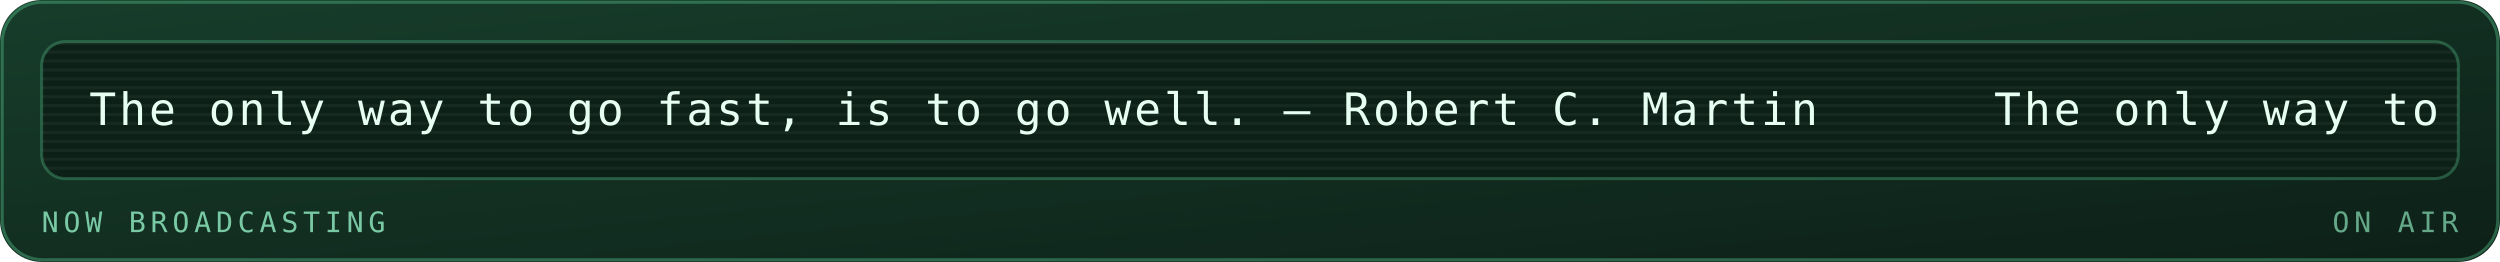
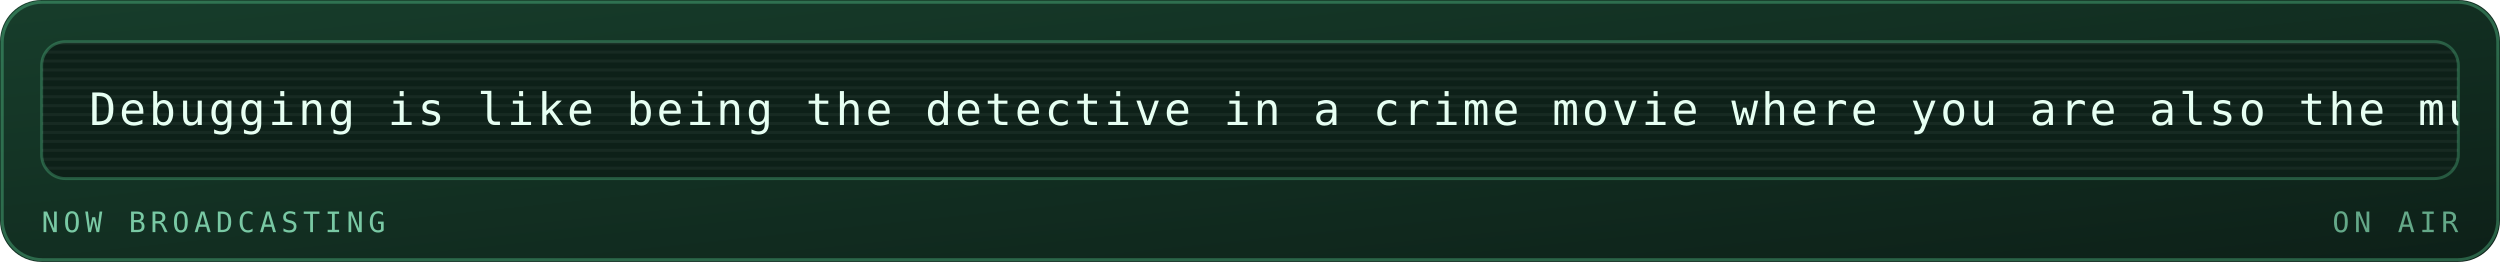
<svg xmlns="http://www.w3.org/2000/svg" viewBox="0 0 840 88" width="840" height="88" role="img" aria-labelledby="mrqt mrqd">
  <defs>
    <linearGradient id="mrqbg" x1="0" y1="0" x2="1" y2="1">
      <stop offset="0" stop-color="#173d2b" />
      <stop offset="1" stop-color="#0d2018" />
    </linearGradient>
  </defs>
  <style>
    .mono{font-family:ui-monospace,SFMono-Regular,Menlo,Consolas,"DejaVu Sans Mono",monospace}
    .lbl{font-size:9.5px;letter-spacing:1.6px;fill:#79c9a4}
    .big{font-size:31px;font-weight:700;fill:#e6fff2}
    .med{font-size:15px;font-weight:700;fill:#e6fff2}
    .sm{font-size:11px;fill:#e6fff2}
    .dim{font-size:11px;fill:#79c9a4}
    
    .pulse{animation:pulse 3.4s ease-in-out infinite}
    @keyframes pulse{0%,100%{opacity:1}50%{opacity:.62}}
    .crt{font-size:15px;fill:#e6fff2;letter-spacing:1px}
    .caret{animation:blip 1s steps(1) infinite}
    @keyframes blip{0%,49%{opacity:1}50%,100%{opacity:0}}
    .flicker{animation:flick 4.5s ease-in-out infinite}
    @keyframes flick{0%,96%,100%{opacity:1}97%{opacity:.82}98%{opacity:.94}}
</style>
  <rect width="840" height="88" rx="14" fill="url(#mrqbg)" />
  <rect x="0.75" y="0.75" width="838.5" height="86.5" rx="13.5" fill="none" stroke="#5fd99a" stroke-opacity="0.35" />
  <g class="flicker">
    <rect x="14" y="14" width="812" height="46" rx="8" fill="#0d2018" stroke="#5fd99a" stroke-opacity="0.3" />
    <defs>
      <clipPath id="mqpanel">
        <rect x="14" y="14" width="812" height="46" rx="8" />
      </clipPath>
    </defs>
    <g clip-path="url(#mqpanel)">
      <g transform="translate(14 14)">
        <rect x="0" y="0" width="812" height="1" fill="#e6fff2" opacity="0.05" />
        <rect x="0" y="3" width="812" height="1" fill="#e6fff2" opacity="0.05" />
        <rect x="0" y="6" width="812" height="1" fill="#e6fff2" opacity="0.05" />
        <rect x="0" y="9" width="812" height="1" fill="#e6fff2" opacity="0.05" />
        <rect x="0" y="12" width="812" height="1" fill="#e6fff2" opacity="0.05" />
        <rect x="0" y="15" width="812" height="1" fill="#e6fff2" opacity="0.05" />
        <rect x="0" y="18" width="812" height="1" fill="#e6fff2" opacity="0.05" />
        <rect x="0" y="21" width="812" height="1" fill="#e6fff2" opacity="0.05" />
        <rect x="0" y="24" width="812" height="1" fill="#e6fff2" opacity="0.05" />
        <rect x="0" y="27" width="812" height="1" fill="#e6fff2" opacity="0.05" />
        <rect x="0" y="30" width="812" height="1" fill="#e6fff2" opacity="0.05" />
        <rect x="0" y="33" width="812" height="1" fill="#e6fff2" opacity="0.05" />
        <rect x="0" y="36" width="812" height="1" fill="#e6fff2" opacity="0.05" />
        <rect x="0" y="39" width="812" height="1" fill="#e6fff2" opacity="0.05" />
        <rect x="0" y="42" width="812" height="1" fill="#e6fff2" opacity="0.05" />
        <g transform="translate(16 0)">
          <g>
-             <animateTransform attributeName="transform" type="translate" from="0 0" to="-640 0" dur="15s" repeatCount="indefinite" />
-             <text class="mono crt" x="0" y="28">The only way to go fast, is to go well. — Robert C. Martin</text>
-             <text class="mono crt" x="640" y="28">The only way to go fast, is to go well. — Robert C. Martin</text>
-             <text class="mono crt" x="1280" y="28">The only way to go fast, is to go well. — Robert C. Martin</text>
-             <text class="mono crt" x="1920" y="28">The only way to go fast, is to go well. — Robert C. Martin</text>
+             <animateTransform attributeName="transform" type="translate" from="0 0" to="-1090 0" dur="26s" repeatCount="indefinite" />
+             <text class="mono crt" x="0" y="28">Debugging is like being the detective in a crime movie where you are also the murderer. — Filipe Fortes</text>
+             <text class="mono crt" x="1090" y="28">Debugging is like being the detective in a crime movie where you are also the murderer. — Filipe Fortes</text>
+             <text class="mono crt" x="2180" y="28">Debugging is like being the detective in a crime movie where you are also the murderer. — Filipe Fortes</text>
          </g>
        </g>
      </g>
    </g>
    <text class="mono lbl" x="14" y="78">NOW BROADCASTING</text>
    <text class="mono lbl" x="826" y="78" text-anchor="end" opacity="0.8" fill="#5fd99a">ON AIR</text>
  </g>
</svg>
